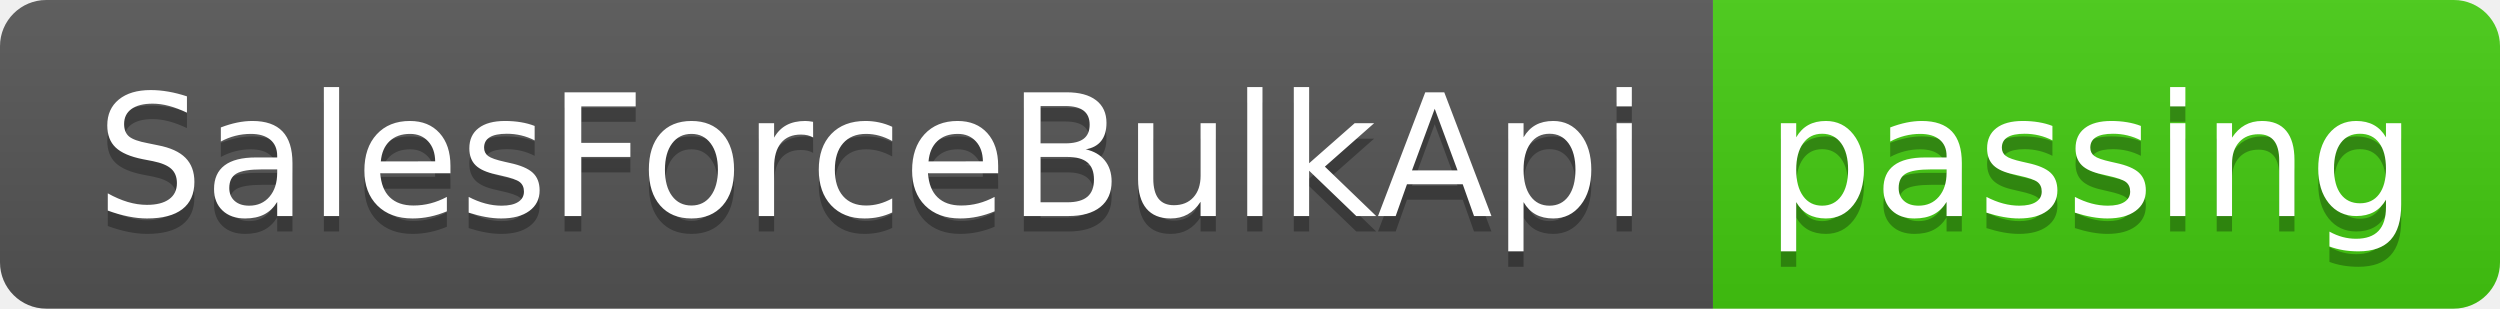
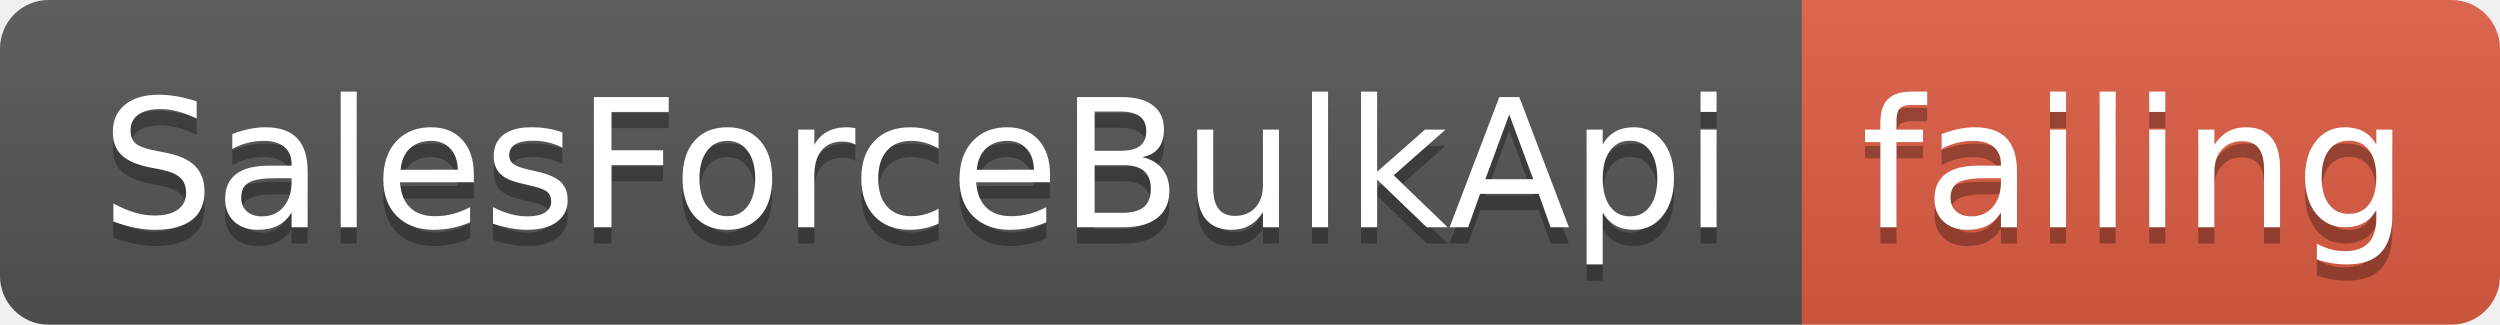
- <svg xmlns="http://www.w3.org/2000/svg" width="162" height="20">
+ <svg xmlns="http://www.w3.org/2000/svg" width="154" height="20">
  <linearGradient id="smooth" x2="0" y2="100%">
    <stop offset="0" stop-color="#bbb" stop-opacity=".1" />
    <stop offset="1" stop-opacity=".1" />
  </linearGradient>
  <clipPath id="round">
-     <rect width="162" height="20" rx="3" fill="#fff" />
+     <rect width="154" height="20" rx="3" fill="#fff" />
  </clipPath>
  <g clip-path="url(#round)">
    <rect width="111" height="20" fill="#555" />
-     <rect x="111" width="51" height="20" fill="#4c1" />
-     <rect width="162" height="20" fill="url(#smooth)" />
+     <rect x="111" width="43" height="20" fill="#e05d44" />
+     <rect width="154" height="20" fill="url(#smooth)" />
  </g>
  <g fill="#fff" text-anchor="middle" font-family="DejaVu Sans,Verdana,Geneva,sans-serif" font-size="110">
    <text x="565" y="150" fill="#010101" fill-opacity=".3" transform="scale(0.1)" textLength="1010" lengthAdjust="spacing">SalesForceBulkApi</text>
    <text x="565" y="140" transform="scale(0.1)" textLength="1010" lengthAdjust="spacing">SalesForceBulkApi</text>
-     <text x="1355" y="150" fill="#010101" fill-opacity=".3" transform="scale(0.1)" textLength="410" lengthAdjust="spacing">passing</text>
-     <text x="1355" y="140" transform="scale(0.1)" textLength="410" lengthAdjust="spacing">passing</text>
+     <text x="1315" y="150" fill="#010101" fill-opacity=".3" transform="scale(0.1)" textLength="330" lengthAdjust="spacing">failing</text>
+     <text x="1315" y="140" transform="scale(0.1)" textLength="330" lengthAdjust="spacing">failing</text>
  </g>
</svg>
